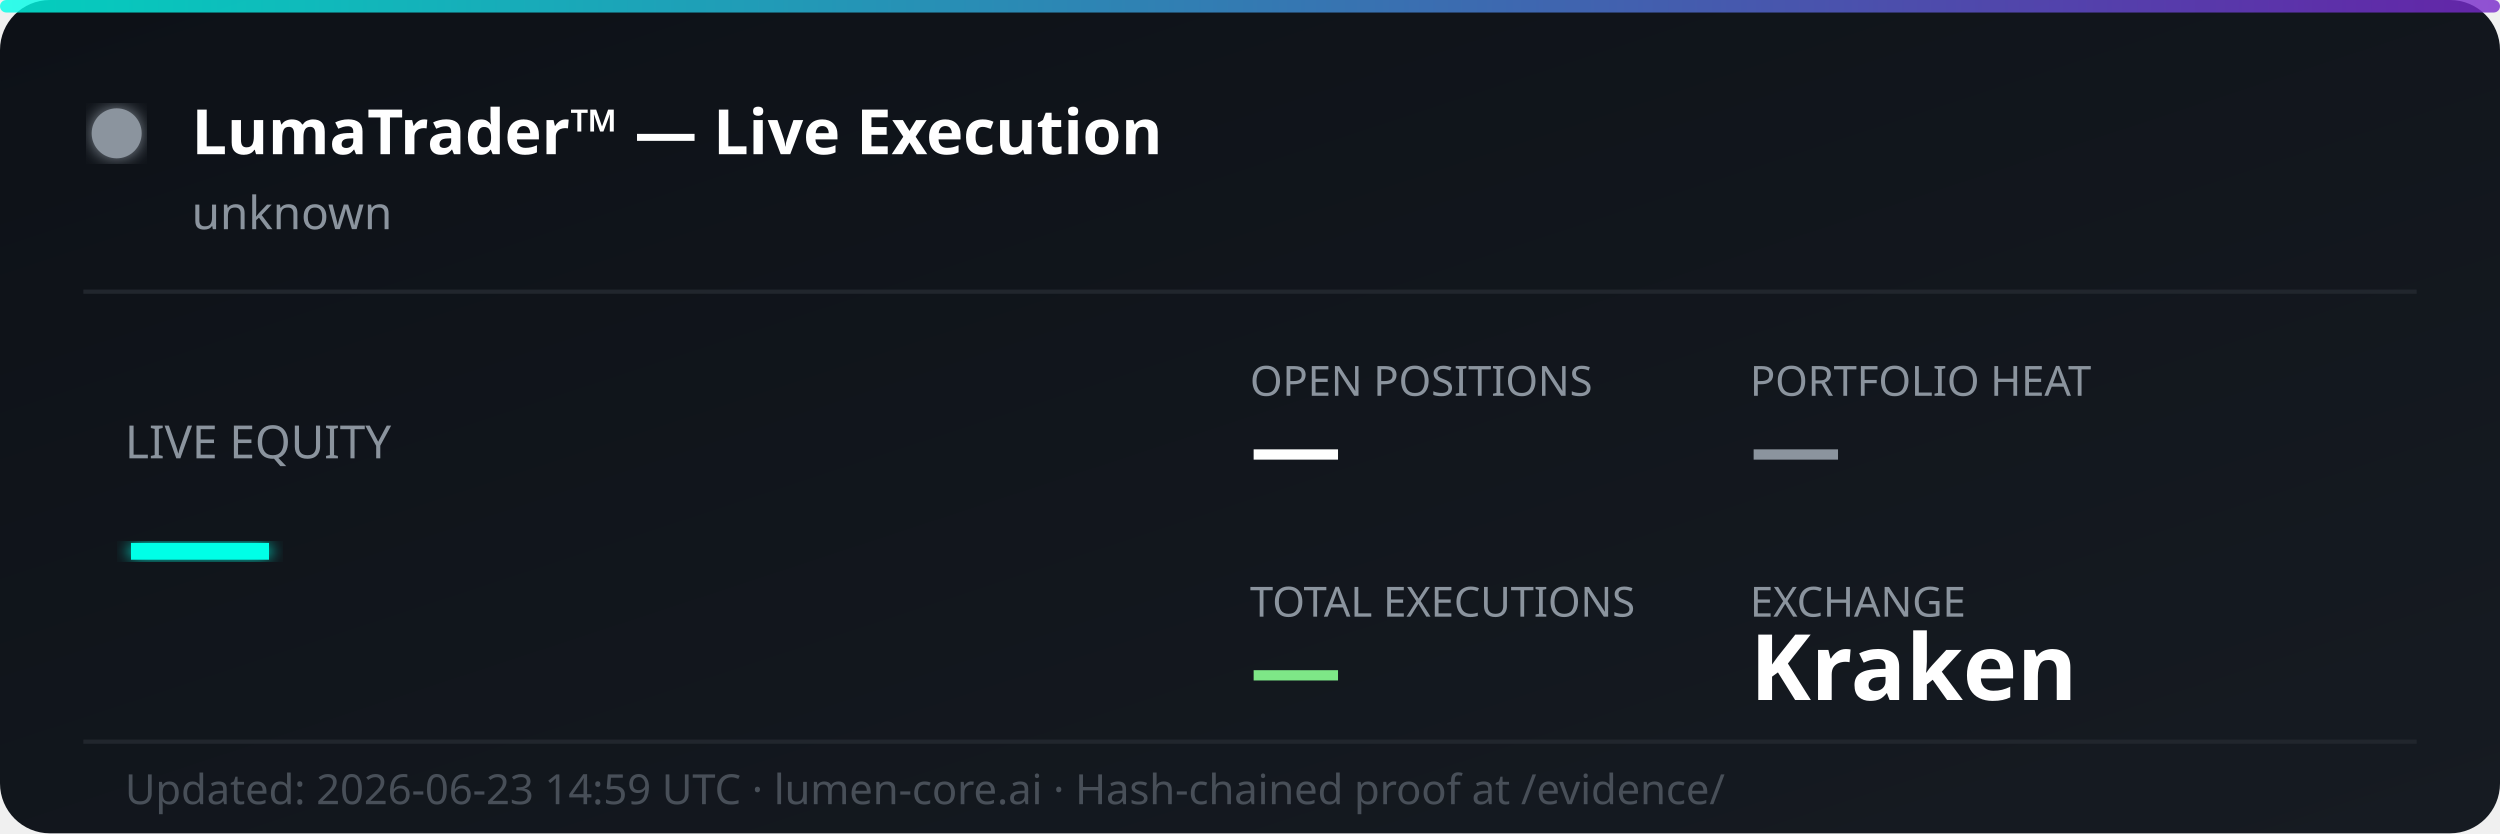
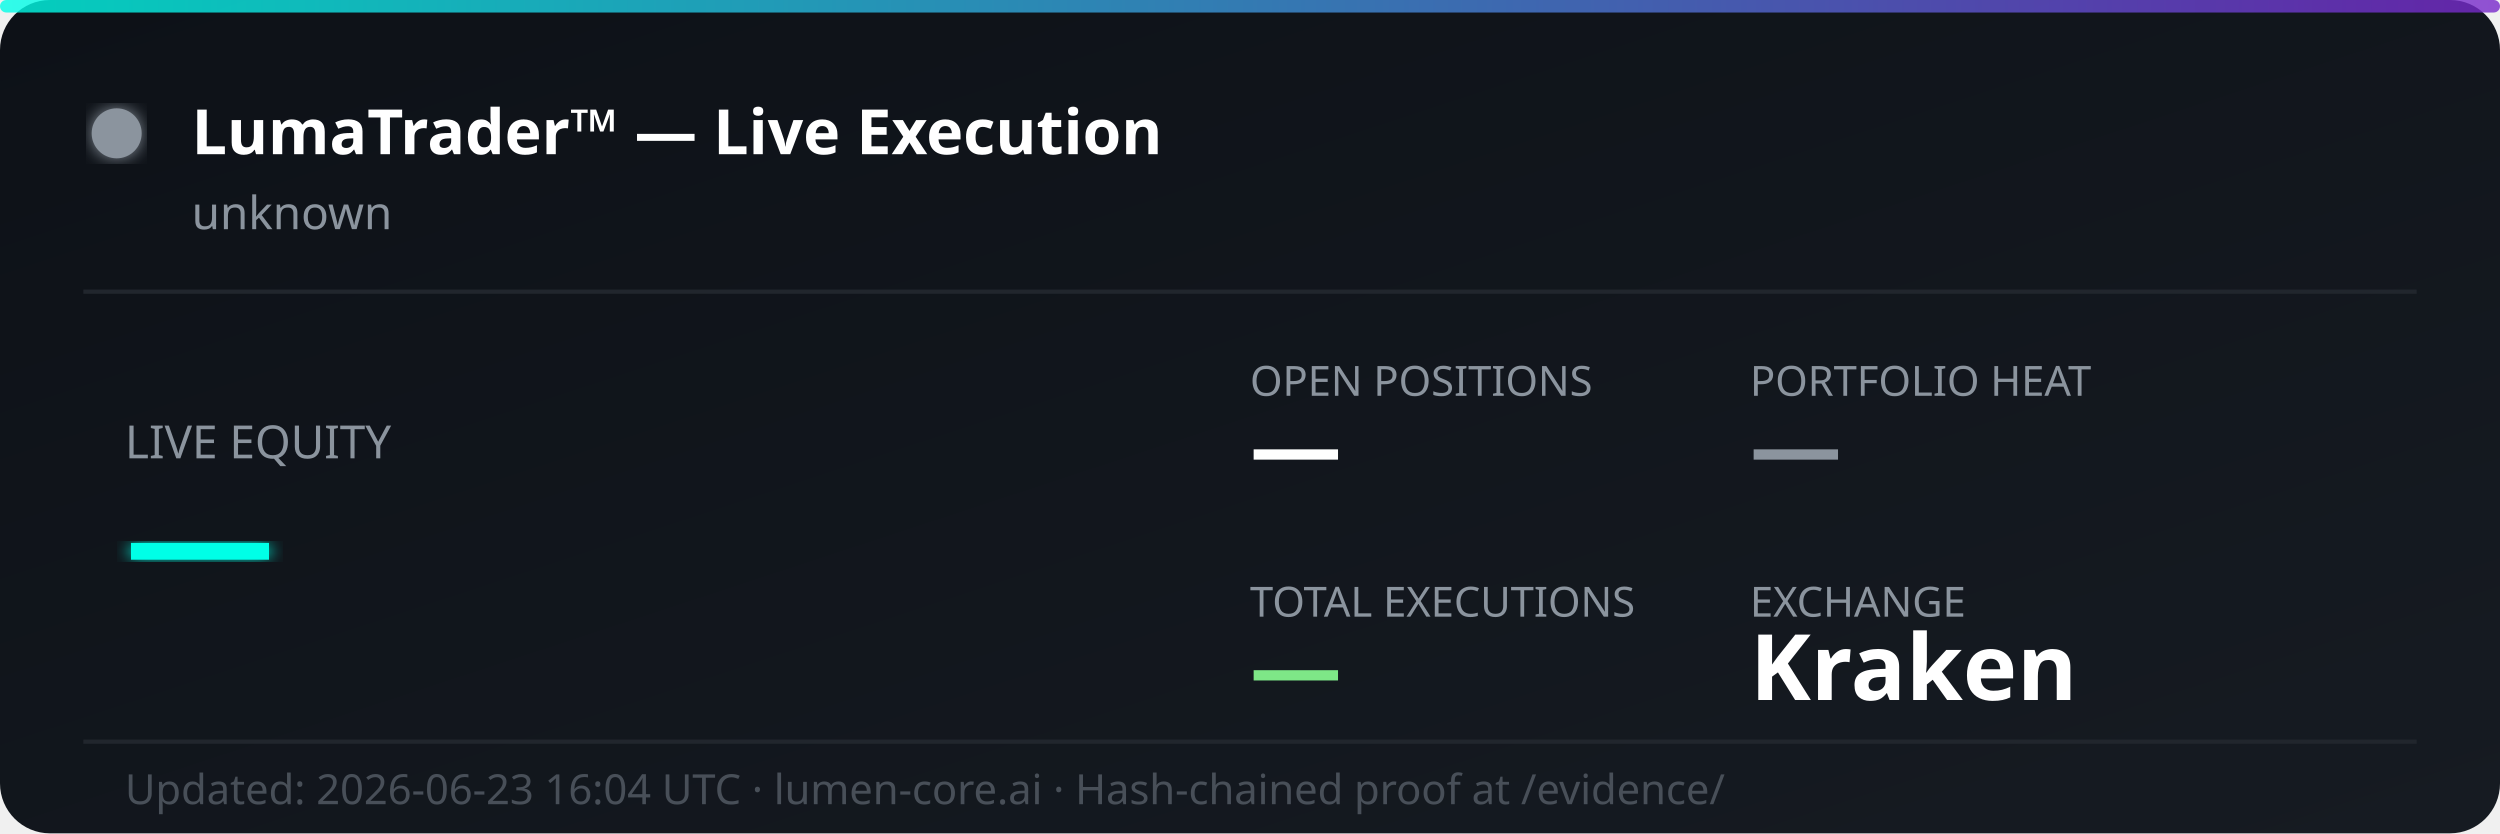
<svg xmlns="http://www.w3.org/2000/svg" width="600" height="200" viewBox="0 0 600 200" fill="none">
  <defs>
    <linearGradient id="bg" x1="0%" y1="0%" x2="100%" y2="100%">
      <stop offset="0%" style="stop-color:#0d1117;stop-opacity:1" />
      <stop offset="100%" style="stop-color:#161b22;stop-opacity:1" />
    </linearGradient>
    <linearGradient id="accent" x1="0%" y1="0%" x2="100%" y2="0%">
      <stop offset="0%" style="stop-color:#00ffe7;stop-opacity:0.8" />
      <stop offset="100%" style="stop-color:#7928ca;stop-opacity:0.8" />
    </linearGradient>
    <filter id="glow">
      <feGaussianBlur stdDeviation="2" result="coloredBlur" />
      <feMerge>
        <feMergeNode in="coloredBlur" />
        <feMergeNode in="SourceGraphic" />
      </feMerge>
    </filter>
  </defs>
  <rect width="600" height="200" rx="12" fill="url(#bg)" />
  <rect width="600" height="3" rx="1.5" fill="url(#accent)" />
  <circle cx="28" cy="32" r="6" fill="#8b949e" filter="url(#glow)">
    <animate attributeName="opacity" values="1;0.3;1" dur="2s" repeatCount="indefinite" />
  </circle>
  <text x="46" y="37" font-family="'Segoe UI', system-ui, sans-serif" font-size="15" font-weight="700" fill="#ffffff">LumaTrader™ — Live Execution</text>
  <text x="46" y="55" font-family="'Segoe UI', system-ui, sans-serif" font-size="11" fill="#8b949e">unknown</text>
  <line x1="20" y1="70" x2="580" y2="70" stroke="#21262d" stroke-width="1" />
  <text x="30" y="110" font-family="'Segoe UI', system-ui, sans-serif" font-size="11" fill="#8b949e">LIVE EQUITY</text>
  <text x="30" y="142" font-family="'Segoe UI', system-ui, sans-serif" font-size="36" font-weight="800" fill="#00ffe7" filter="url(#glow)">—</text>
  <text x="300" y="95" font-family="'Segoe UI', system-ui, sans-serif" font-size="10" fill="#8b949e">OPEN POSITIONS</text>
  <text x="300" y="115" font-family="'Segoe UI', system-ui, sans-serif" font-size="22" font-weight="700" fill="#ffffff">—</text>
  <text x="420" y="95" font-family="'Segoe UI', system-ui, sans-serif" font-size="10" fill="#8b949e">PORTFOLIO HEAT</text>
  <text x="420" y="115" font-family="'Segoe UI', system-ui, sans-serif" font-size="22" font-weight="700" fill="#8b949e">—</text>
  <text x="300" y="148" font-family="'Segoe UI', system-ui, sans-serif" font-size="10" fill="#8b949e">TOTAL EXECUTIONS</text>
  <text x="300" y="168" font-family="'Segoe UI', system-ui, sans-serif" font-size="22" font-weight="700" fill="#7ee787">—</text>
  <text x="420" y="148" font-family="'Segoe UI', system-ui, sans-serif" font-size="10" fill="#8b949e">EXCHANGE</text>
  <text x="420" y="168" font-family="'Segoe UI', system-ui, sans-serif" font-size="22" font-weight="700" fill="#ffffff">Kraken</text>
  <line x1="20" y1="178" x2="580" y2="178" stroke="#21262d" stroke-width="1" />
-   <text x="30" y="193" font-family="'Segoe UI', system-ui, sans-serif" font-size="10" fill="#484f58">Updated: 2026-06-23 14:59 UTC · lumen-core.ai · Hash-chained proof at /evidence/</text>
+   <text x="30" y="193" font-family="'Segoe UI', system-ui, sans-serif" font-size="10" fill="#484f58">Updated: 2026-06-23 16:04 UTC · lumen-core.ai · Hash-chained proof at /evidence/</text>
</svg>
